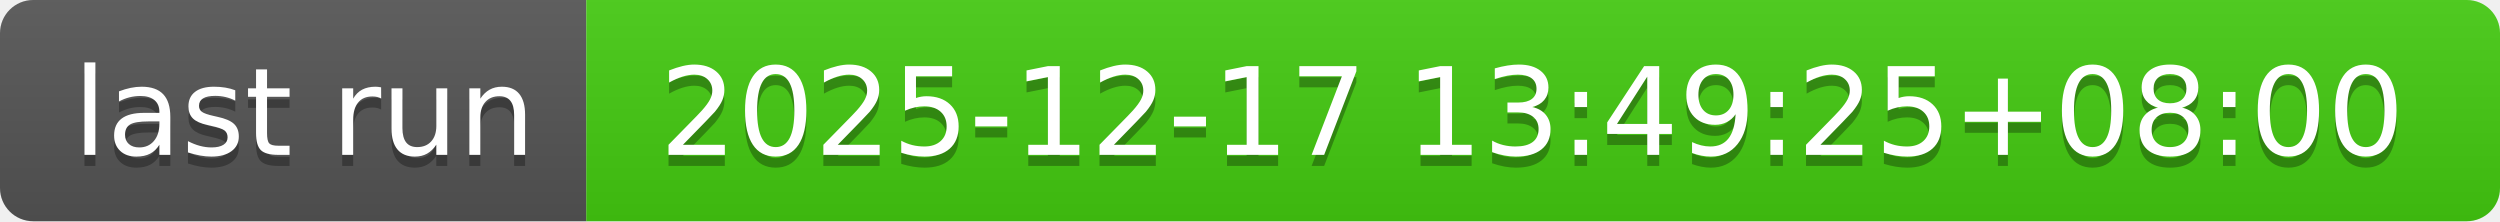
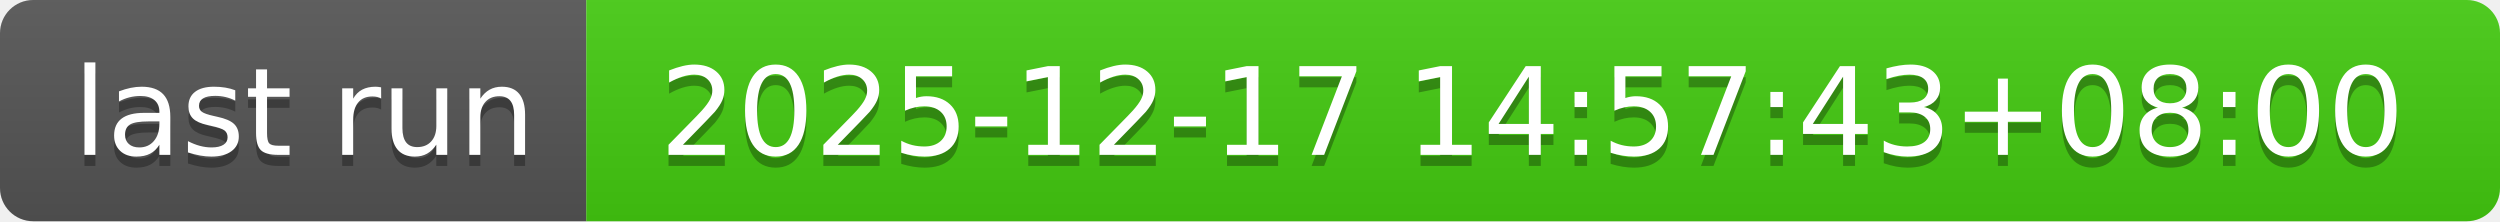
- <svg xmlns="http://www.w3.org/2000/svg" width="226" height="20" role="img" aria-label="last run: 2025-12-17 13:49:25+08:00">
+ <svg xmlns="http://www.w3.org/2000/svg" width="226" height="20" role="img" aria-label="last run: 2025-12-17 14:57:43+08:00">
  <linearGradient id="s" x2="0" y2="100%">
    <stop offset="0" stop-color="#bbb" stop-opacity=".1" />
    <stop offset="1" stop-opacity=".1" />
  </linearGradient>
  <clipPath id="r">
    <rect width="226" height="20" rx="3" fill="#fff" />
  </clipPath>
  <g clip-path="url(#r)">
    <rect width="53" height="20" fill="#555" />
    <rect x="53" width="173" height="20" fill="#4c1" />
    <rect width="226" height="20" fill="url(#s)" />
  </g>
  <g fill="#fff" text-anchor="middle" font-family="Verdana,Geneva,DejaVu Sans,sans-serif" text-rendering="geometricPrecision" font-size="110">
    <text aria-hidden="true" x="275" y="150" fill="#010101" fill-opacity=".3" transform="scale(.1)" textLength="430">last run</text>
    <text x="275" y="140" transform="scale(.1)" fill="#fff" textLength="430">last run</text>
-     <text aria-hidden="true" x="1385" y="150" fill="#010101" fill-opacity=".3" transform="scale(.1)" textLength="1630">2025-12-17 13:49:25+08:00</text>
-     <text x="1385" y="140" transform="scale(.1)" fill="#fff" textLength="1630">2025-12-17 13:49:25+08:00</text>
+     <text aria-hidden="true" x="1385" y="150" fill="#010101" fill-opacity=".3" transform="scale(.1)" textLength="1630">2025-12-17 14:57:43+08:00</text>
+     <text x="1385" y="140" transform="scale(.1)" fill="#fff" textLength="1630">2025-12-17 14:57:43+08:00</text>
  </g>
</svg>
